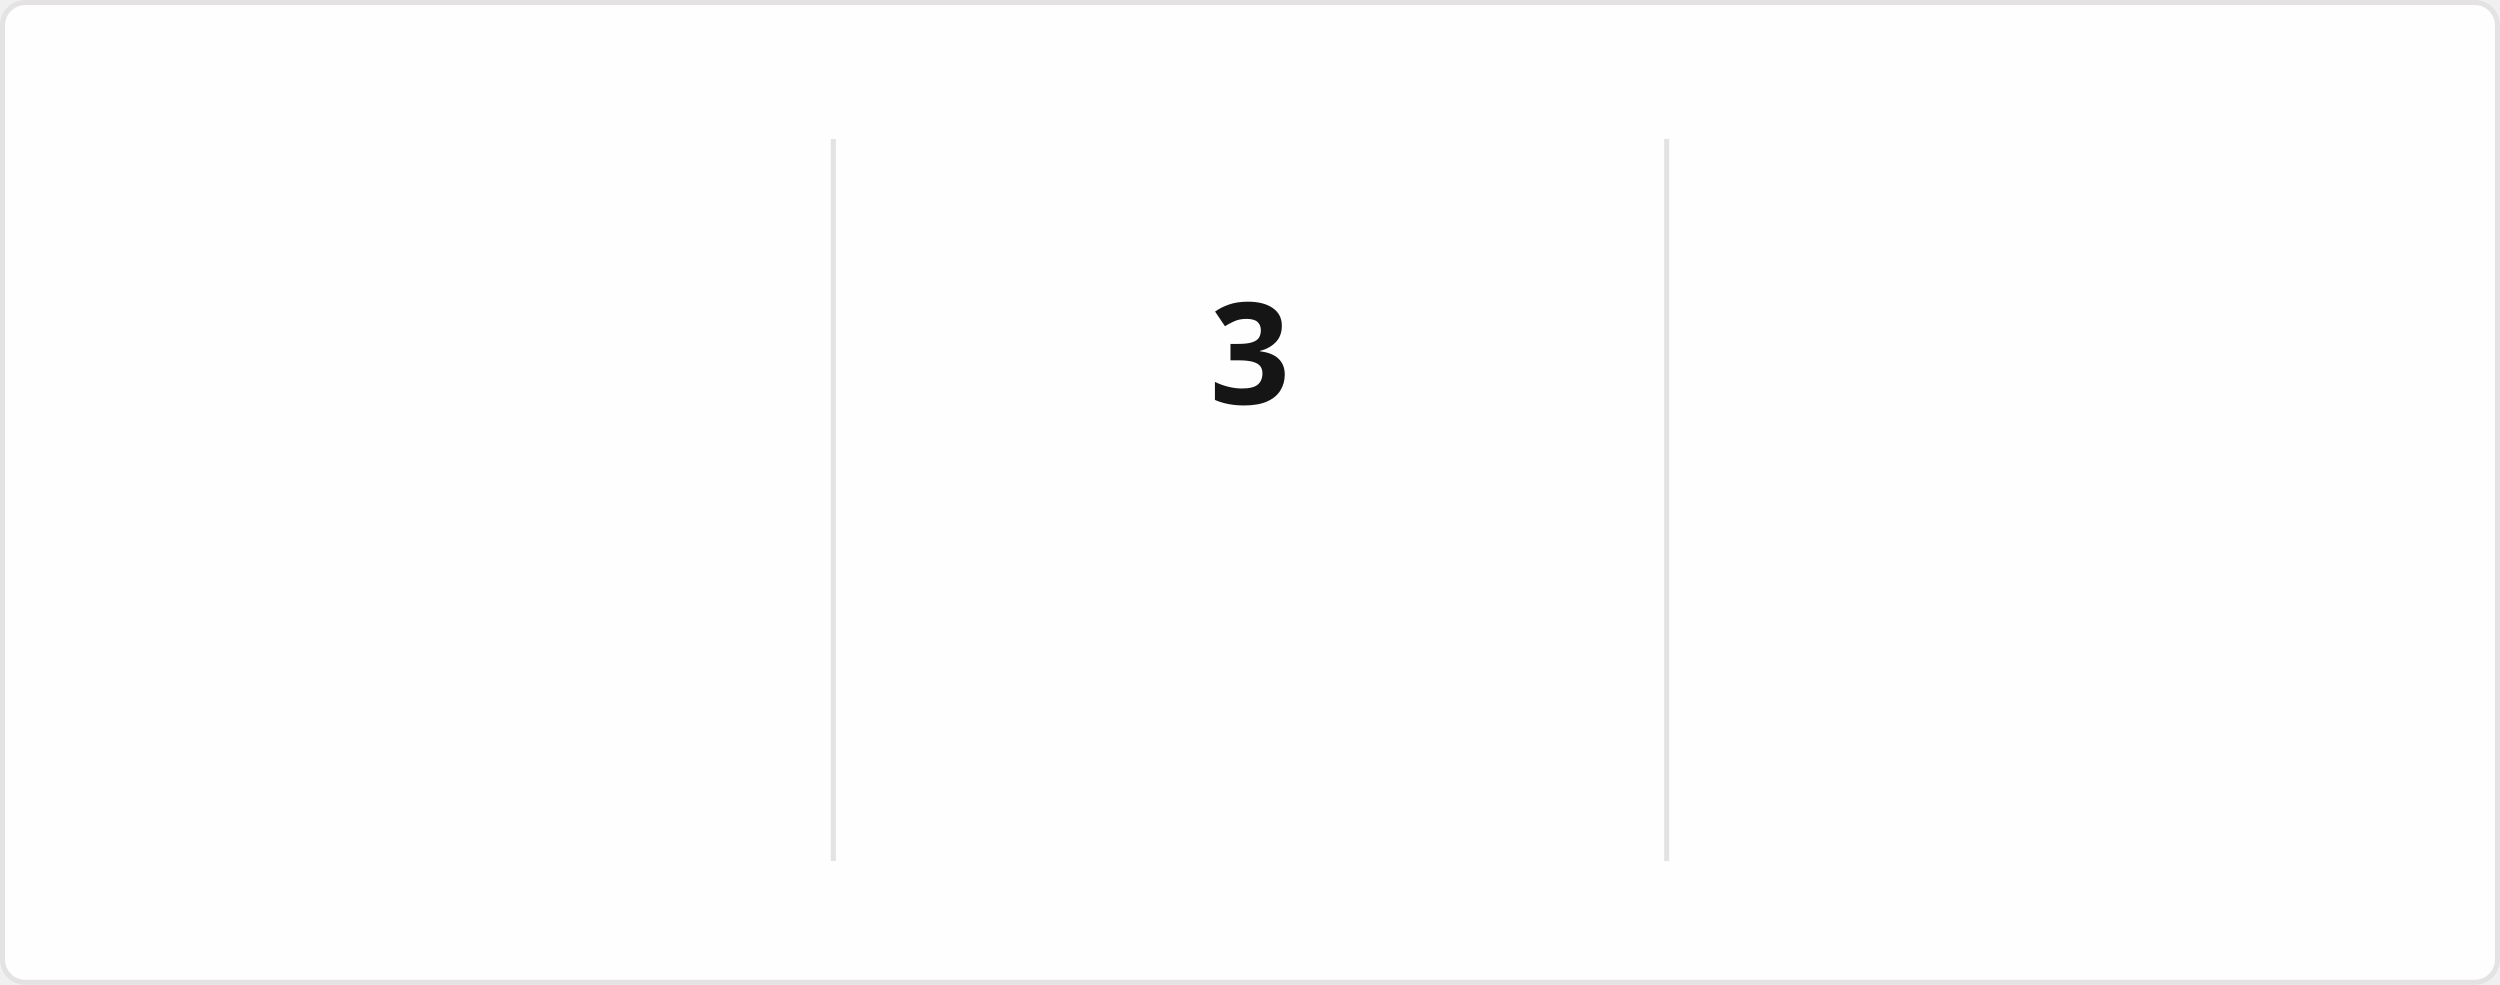
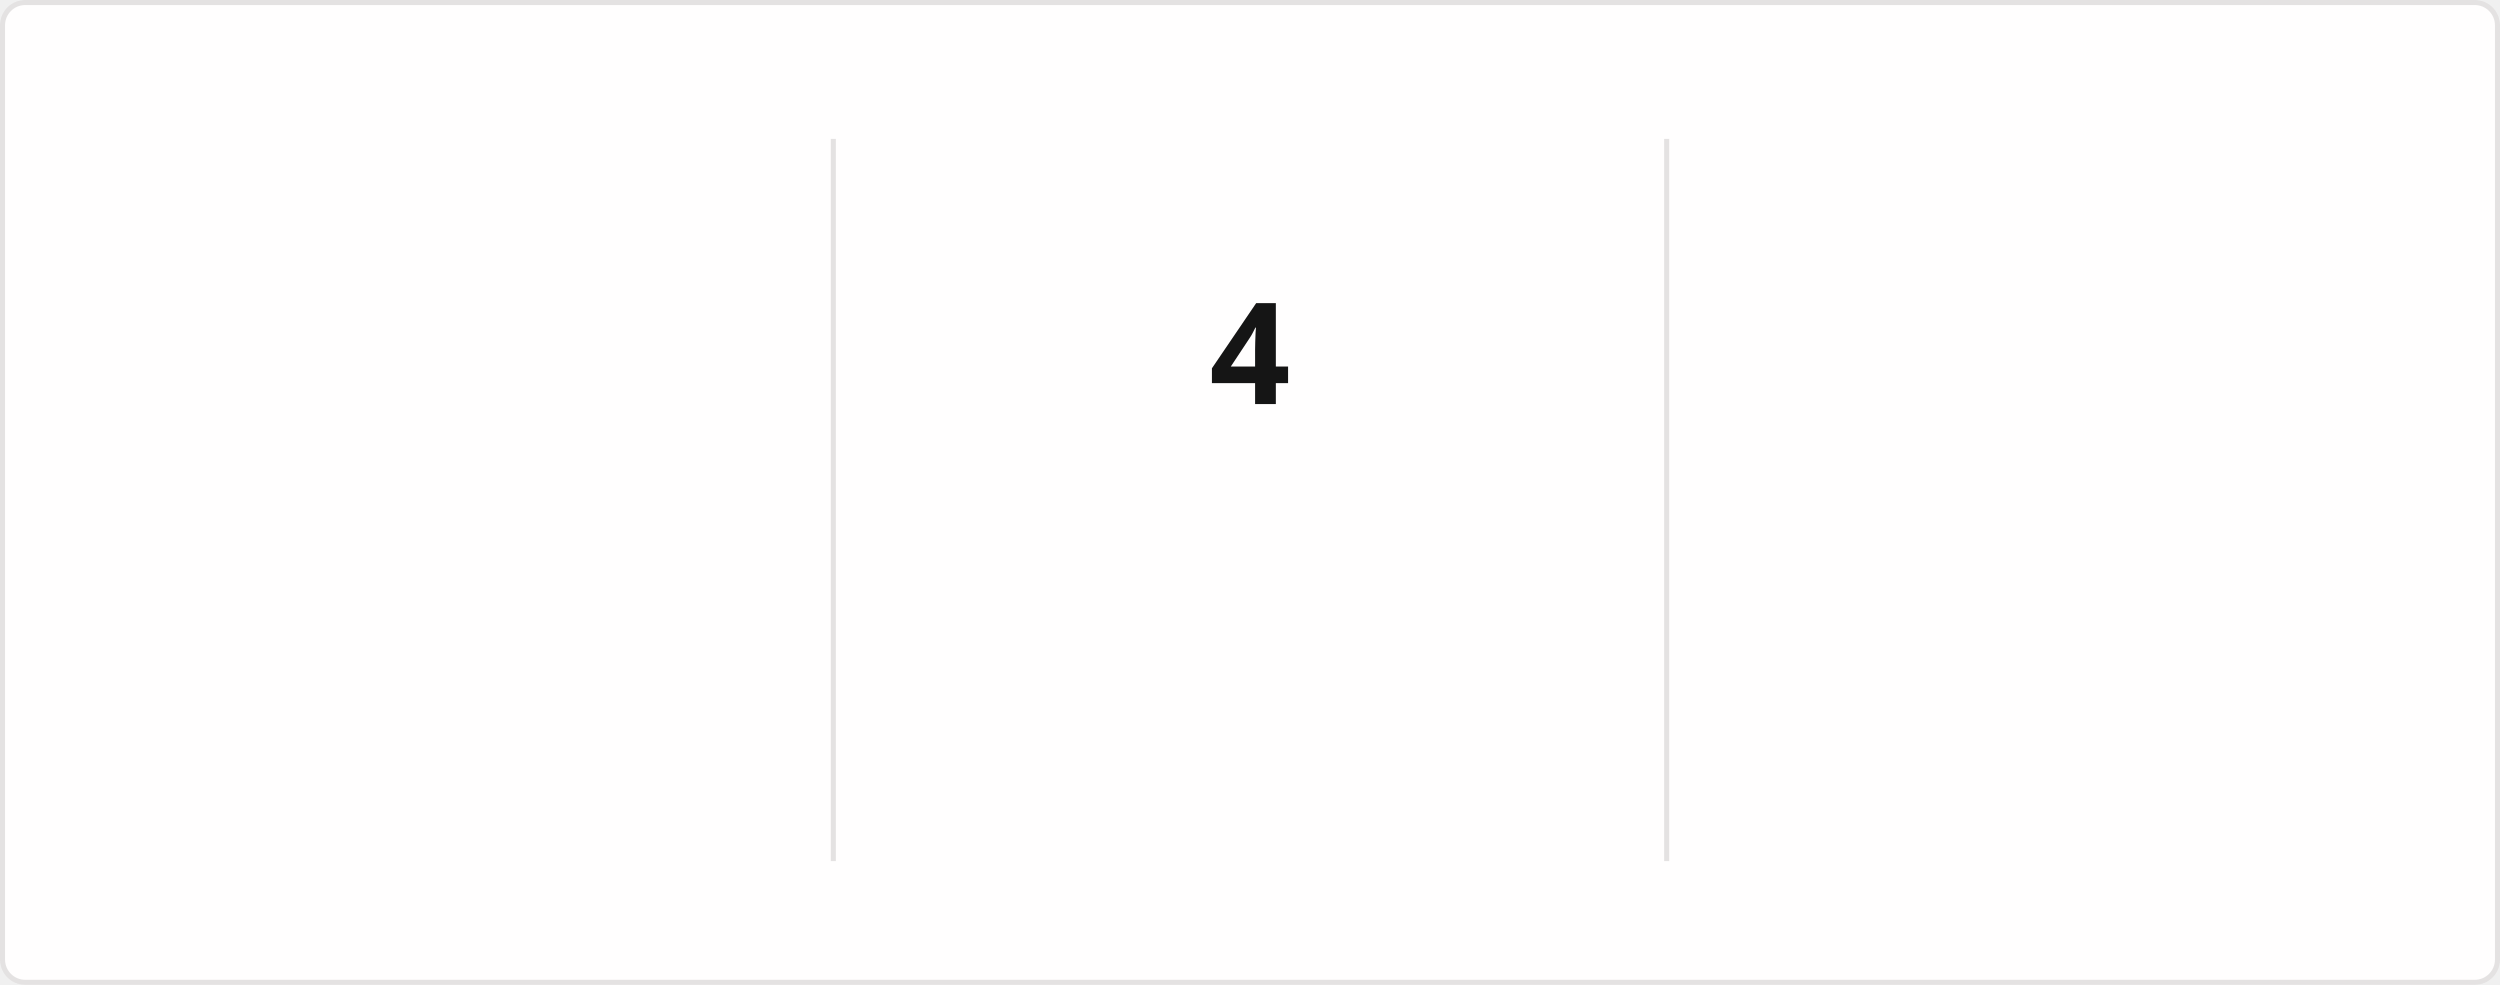
<svg xmlns="http://www.w3.org/2000/svg" style="isolation: isolate" viewBox="0 0 495 195" width="495px" height="195px" direction="ltr">
  <style>
            @keyframes currstreak {
                0% { font-size: 3px; opacity: 0.2; }
                80% { font-size: 34px; opacity: 1; }
                100% { font-size: 28px; opacity: 1; }
            }
            @keyframes fadein {
                0% { opacity: 0; }
                100% { opacity: 1; }
            }
        </style>
  <defs>
    <clipPath id="outer_rectangle">
      <rect width="495" height="195" rx="4.5" />
    </clipPath>
    <mask id="mask_out_ring_behind_fire">
      <rect width="495" height="195" fill="white" />
      <ellipse id="mask-ellipse" cx="247.5" cy="32" rx="13" ry="18" fill="black" />
    </mask>
  </defs>
  <g clip-path="url(#outer_rectangle)">
    <g style="isolation: isolate">
      <rect stroke="#E4E2E2" fill="#FFFEFE" rx="4.5" x="0.5" y="0.5" width="494" height="194" />
    </g>
    <g style="isolation: isolate">
      <line x1="165" y1="28" x2="165" y2="170" vector-effect="non-scaling-stroke" stroke-width="1" stroke="#E4E2E2" stroke-linejoin="miter" stroke-linecap="square" stroke-miterlimit="3" />
      <line x1="330" y1="28" x2="330" y2="170" vector-effect="non-scaling-stroke" stroke-width="1" stroke="#E4E2E2" stroke-linejoin="miter" stroke-linecap="square" stroke-miterlimit="3" />
    </g>
    <g style="isolation: isolate">
      <g transform="translate(82.5, 48)">
        <text x="0" y="32" stroke-width="0" text-anchor="middle" fill="#151515" stroke="none" font-family="&quot;Segoe UI&quot;, Ubuntu, sans-serif" font-weight="700" font-size="28px" font-style="normal" style="opacity: 0; animation: fadein 0.5s linear forwards 0.6s">
-                         859
+                         884
                    </text>
      </g>
      <g transform="translate(82.5, 84)">
        <text x="0" y="32" stroke-width="0" text-anchor="middle" fill="#151515" stroke="none" font-family="&quot;Segoe UI&quot;, Ubuntu, sans-serif" font-weight="400" font-size="14px" font-style="normal" style="opacity: 0; animation: fadein 0.5s linear forwards 0.7s">
                        Total Contributions
                    </text>
      </g>
      <g transform="translate(82.5, 114)">
        <text x="0" y="32" stroke-width="0" text-anchor="middle" fill="#464646" stroke="none" font-family="&quot;Segoe UI&quot;, Ubuntu, sans-serif" font-weight="400" font-size="12px" font-style="normal" style="opacity: 0; animation: fadein 0.5s linear forwards 0.8s">
                        Jan 18, 2017 - Present
                    </text>
      </g>
    </g>
    <g style="isolation: isolate">
      <g transform="translate(247.5, 108)">
        <text x="0" y="32" stroke-width="0" text-anchor="middle" fill="#FB8C00" stroke="none" font-family="&quot;Segoe UI&quot;, Ubuntu, sans-serif" font-weight="700" font-size="14px" font-style="normal" style="opacity: 0; animation: fadein 0.5s linear forwards 0.9s">
                        Current Streak
                    </text>
      </g>
      <g transform="translate(247.5, 145)">
        <text x="0" y="21" stroke-width="0" text-anchor="middle" fill="#464646" stroke="none" font-family="&quot;Segoe UI&quot;, Ubuntu, sans-serif" font-weight="400" font-size="12px" font-style="normal" style="opacity: 0; animation: fadein 0.5s linear forwards 0.9s">
-                         Jun 4 - Jun 6
+                         Jun 4 - Jun 7
                    </text>
      </g>
      <g mask="url(#mask_out_ring_behind_fire)">
        <circle cx="247.5" cy="71" r="40" fill="none" stroke="#FB8C00" stroke-width="5" style="opacity: 0; animation: fadein 0.5s linear forwards 0.4s" />
      </g>
      <g transform="translate(247.5, 19.5)" stroke-opacity="0" style="opacity: 0; animation: fadein 0.5s linear forwards 0.6s">
        <path d="M -12 -0.5 L 15 -0.5 L 15 23.5 L -12 23.5 L -12 -0.5 Z" fill="none" />
        <path d="M 1.5 0.67 C 1.5 0.67 2.24 3.32 2.24 5.47 C 2.24 7.53 0.89 9.2 -1.17 9.2 C -3.23 9.2 -4.79 7.53 -4.79 5.47 L -4.76 5.11 C -6.78 7.51 -8 10.62 -8 13.99 C -8 18.41 -4.42 22 0 22 C 4.42 22 8 18.41 8 13.99 C 8 8.6 5.41 3.79 1.5 0.67 Z M -0.29 19 C -2.07 19 -3.51 17.6 -3.51 15.86 C -3.51 14.24 -2.46 13.1 -0.7 12.74 C 1.07 12.38 2.9 11.53 3.92 10.16 C 4.31 11.45 4.51 12.81 4.51 14.2 C 4.51 16.85 2.36 19 -0.29 19 Z" fill="#FB8C00" stroke-opacity="0" />
      </g>
      <g transform="translate(247.5, 48)">
        <text x="0" y="32" stroke-width="0" text-anchor="middle" fill="#151515" stroke="none" font-family="&quot;Segoe UI&quot;, Ubuntu, sans-serif" font-weight="700" font-size="28px" font-style="normal" style="animation: currstreak 0.6s linear forwards">
-                         3
+                         4
                    </text>
      </g>
    </g>
    <g style="isolation: isolate">
      <g transform="translate(412.5, 48)">
        <text x="0" y="32" stroke-width="0" text-anchor="middle" fill="#151515" stroke="none" font-family="&quot;Segoe UI&quot;, Ubuntu, sans-serif" font-weight="700" font-size="28px" font-style="normal" style="opacity: 0; animation: fadein 0.5s linear forwards 1.2s">
                        22
                    </text>
      </g>
      <g transform="translate(412.5, 84)">
        <text x="0" y="32" stroke-width="0" text-anchor="middle" fill="#151515" stroke="none" font-family="&quot;Segoe UI&quot;, Ubuntu, sans-serif" font-weight="400" font-size="14px" font-style="normal" style="opacity: 0; animation: fadein 0.5s linear forwards 1.3s">
                        Longest Streak
                    </text>
      </g>
      <g transform="translate(412.5, 114)">
        <text x="0" y="32" stroke-width="0" text-anchor="middle" fill="#464646" stroke="none" font-family="&quot;Segoe UI&quot;, Ubuntu, sans-serif" font-weight="400" font-size="12px" font-style="normal" style="opacity: 0; animation: fadein 0.5s linear forwards 1.4s">
                        Nov 18, 2025 - Dec 9, 2025
                    </text>
      </g>
    </g>
  </g>
</svg>
